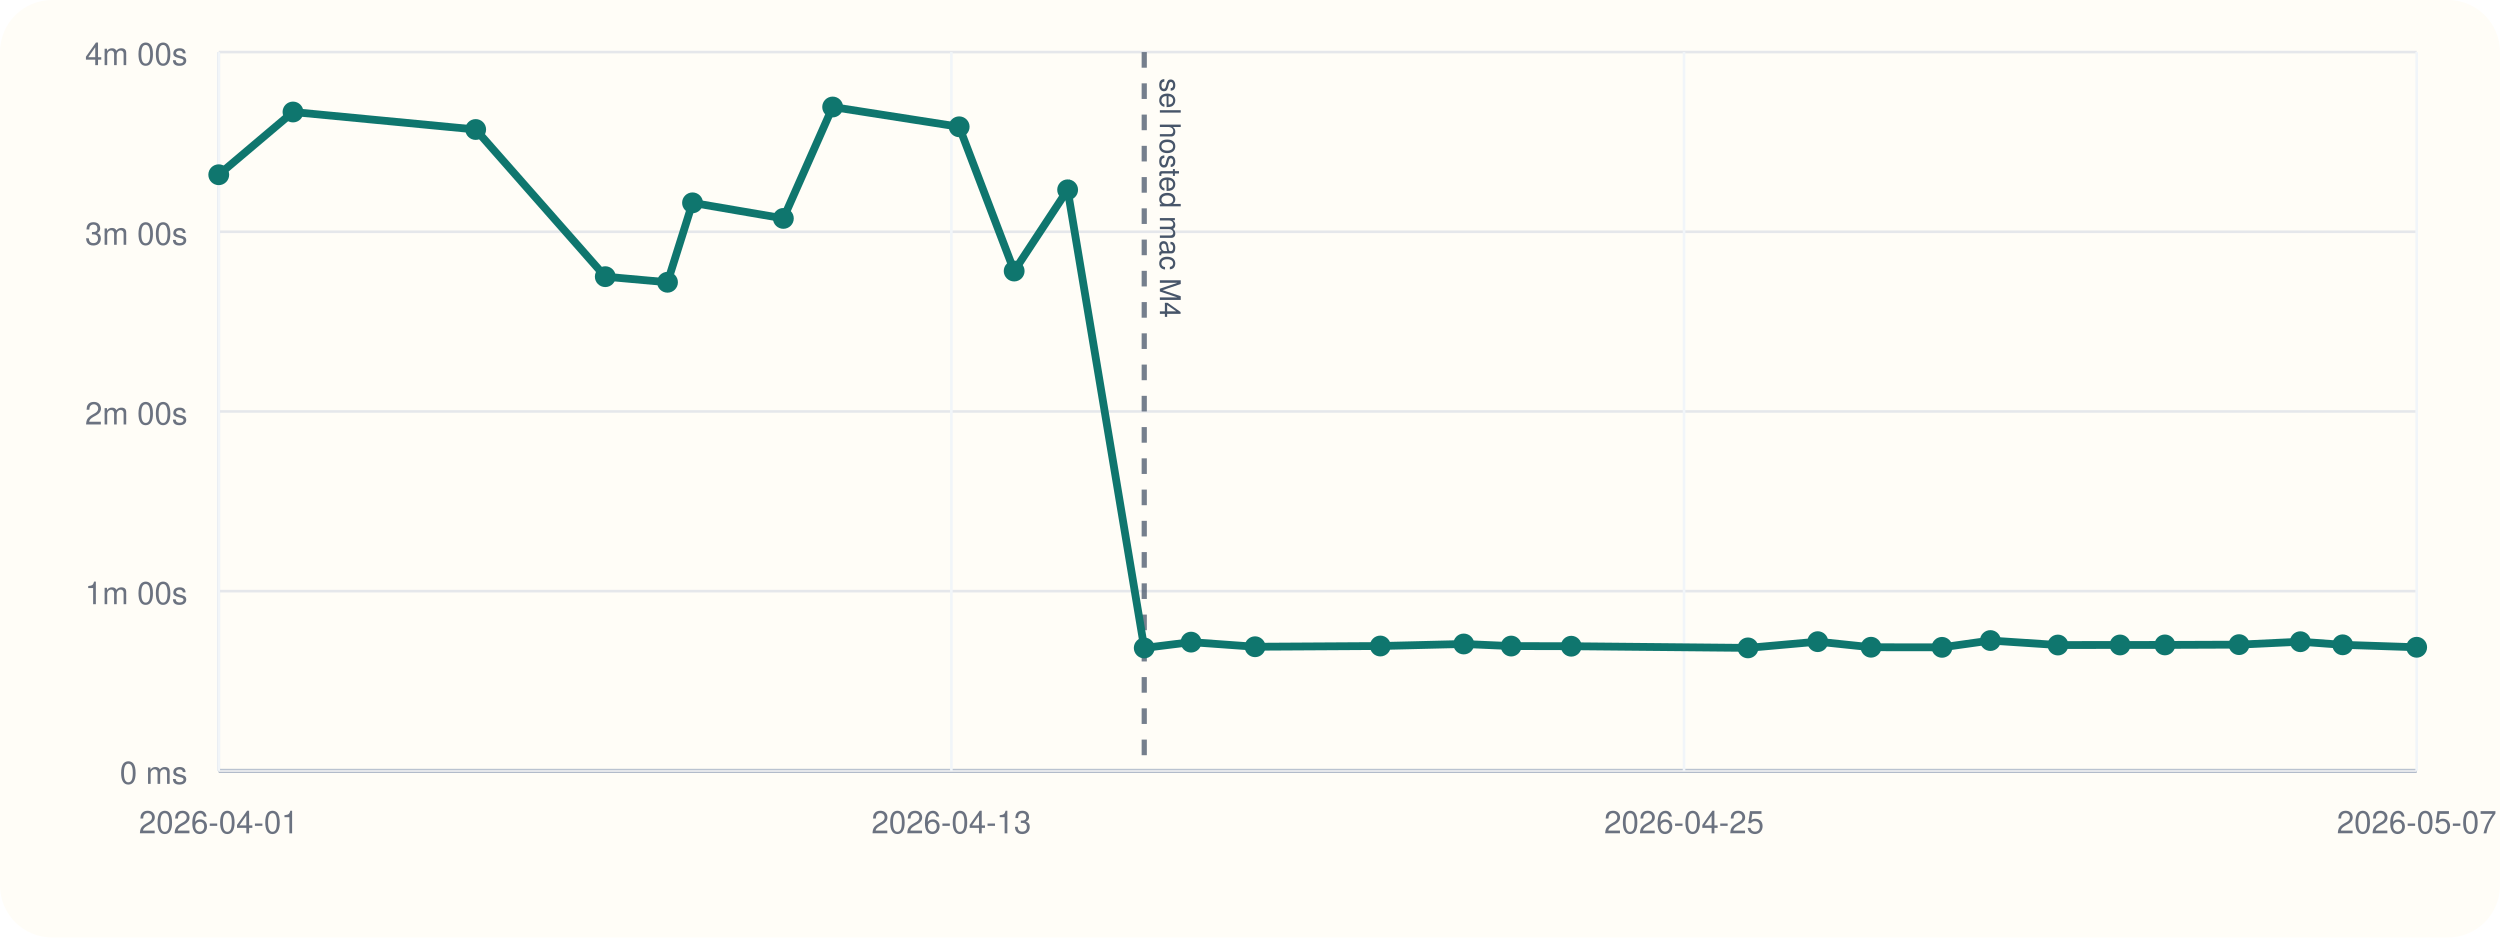
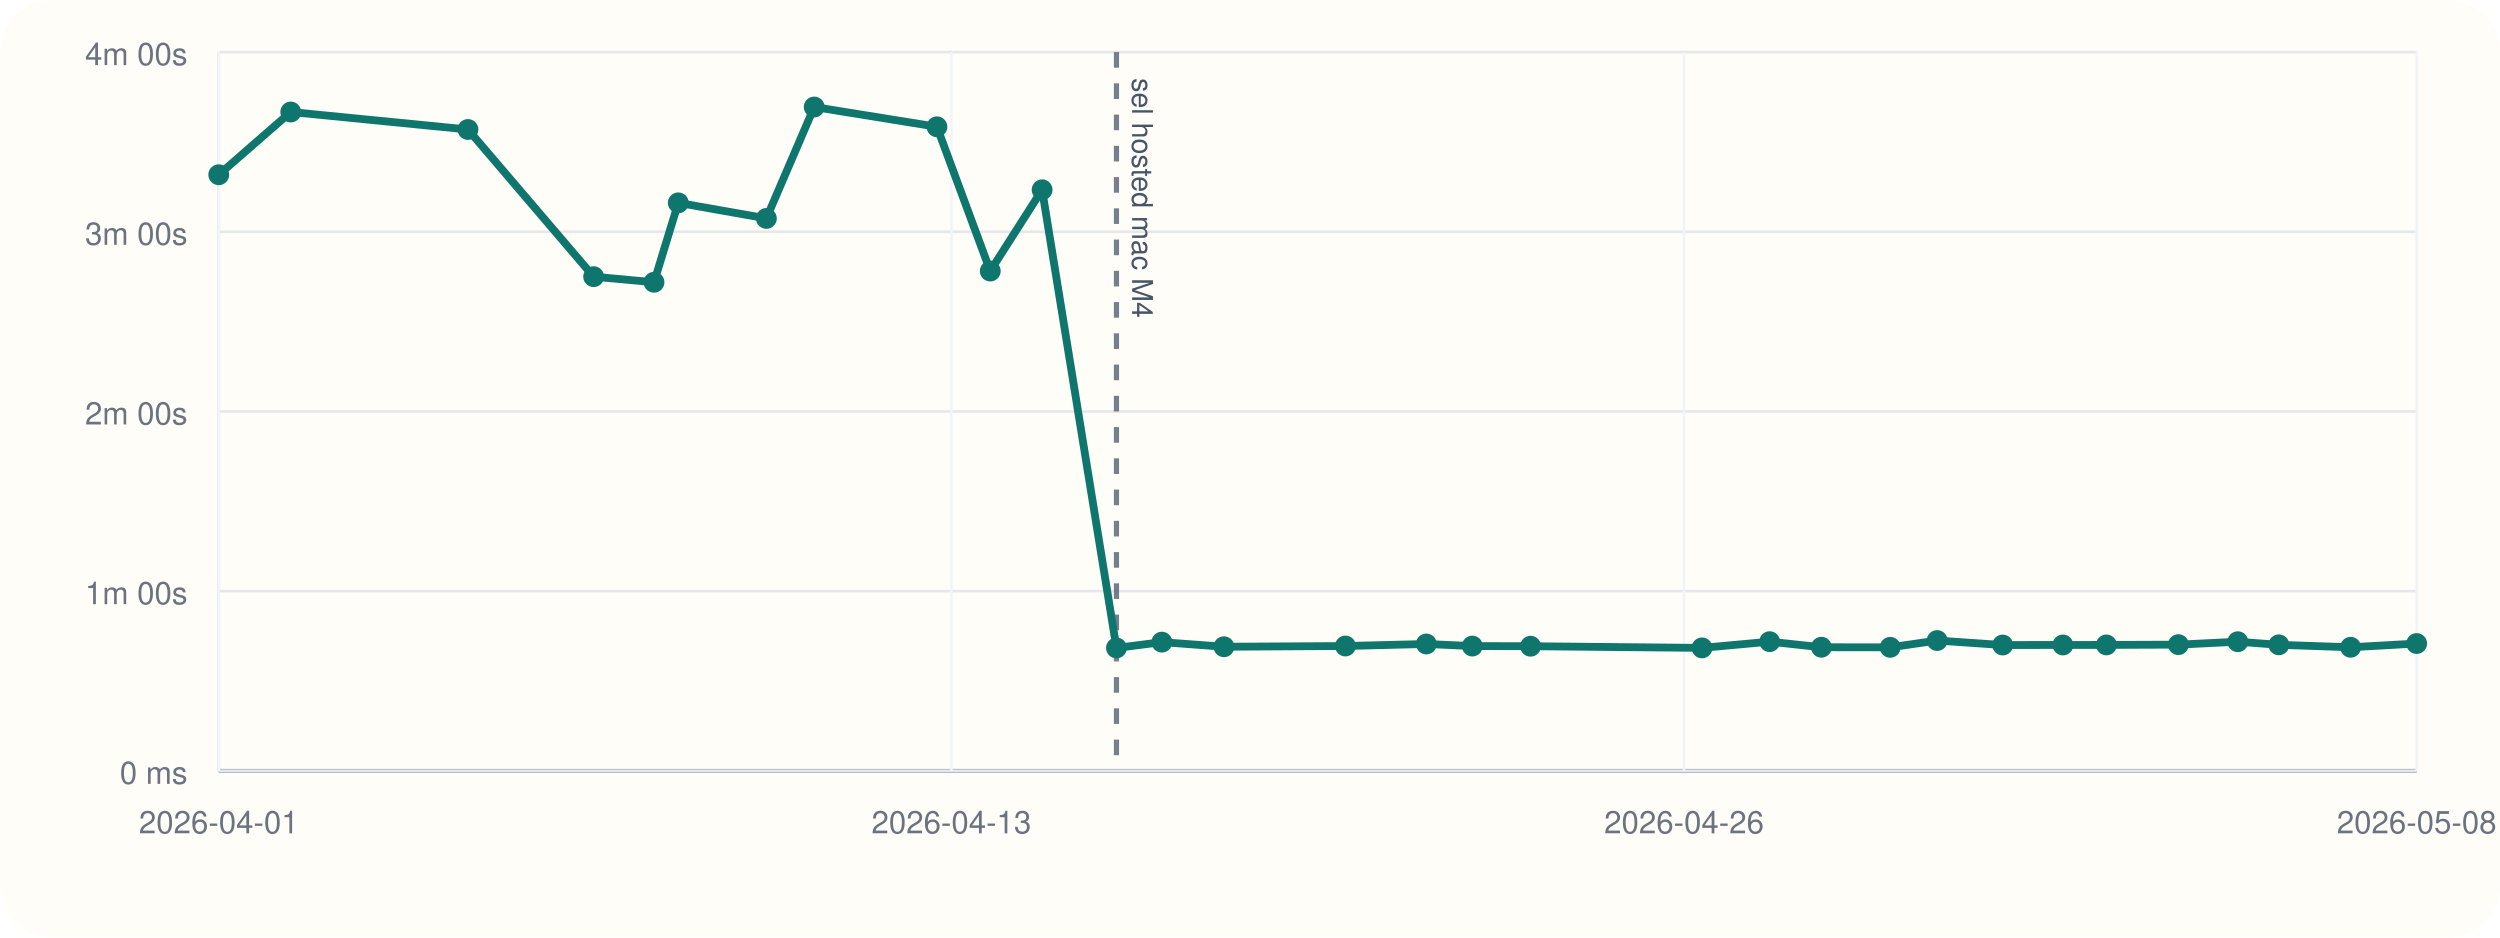
<svg xmlns="http://www.w3.org/2000/svg" viewBox="0 0 960 360">
  <rect width="960" height="360" rx="20" fill="#fffdf7" />
  <line x1="84" y1="296" x2="928" y2="296" stroke="#cbd5e1" stroke-width="1" />
  <line x1="84" y1="20" x2="84" y2="296" stroke="#cbd5e1" stroke-width="1" />
  <line x1="84" y1="296.00" x2="928" y2="296.00" stroke="#94a3b8" stroke-width="1.5" />
  <line x1="84" y1="296.00" x2="928" y2="296.00" stroke="#e5e7eb" stroke-width="1" />
  <text x="72" y="301.00" text-anchor="end" font-size="12" font-family="Helvetica, Arial, sans-serif" fill="#6b7280">0 ms</text>
  <line x1="84" y1="227.00" x2="928" y2="227.00" stroke="#e5e7eb" stroke-width="1" />
  <text x="72" y="232.00" text-anchor="end" font-size="12" font-family="Helvetica, Arial, sans-serif" fill="#6b7280">1m 00s</text>
  <line x1="84" y1="158.00" x2="928" y2="158.00" stroke="#e5e7eb" stroke-width="1" />
  <text x="72" y="163.00" text-anchor="end" font-size="12" font-family="Helvetica, Arial, sans-serif" fill="#6b7280">2m 00s</text>
  <line x1="84" y1="89.00" x2="928" y2="89.00" stroke="#e5e7eb" stroke-width="1" />
  <text x="72" y="94.00" text-anchor="end" font-size="12" font-family="Helvetica, Arial, sans-serif" fill="#6b7280">3m 00s</text>
  <line x1="84" y1="20.00" x2="928" y2="20.00" stroke="#e5e7eb" stroke-width="1" />
  <text x="72" y="25.00" text-anchor="end" font-size="12" font-family="Helvetica, Arial, sans-serif" fill="#6b7280">4m 00s</text>
  <line x1="84.00" y1="20" x2="84.00" y2="296" stroke="#f1f5f9" stroke-width="1" />
  <text x="84.00" y="320" text-anchor="middle" font-size="12" font-family="Helvetica, Arial, sans-serif" fill="#6b7280">2026-04-01</text>
  <line x1="365.33" y1="20" x2="365.33" y2="296" stroke="#f1f5f9" stroke-width="1" />
  <text x="365.33" y="320" text-anchor="middle" font-size="12" font-family="Helvetica, Arial, sans-serif" fill="#6b7280">2026-04-13</text>
  <line x1="646.67" y1="20" x2="646.67" y2="296" stroke="#f1f5f9" stroke-width="1" />
-   <text x="646.67" y="320" text-anchor="middle" font-size="12" font-family="Helvetica, Arial, sans-serif" fill="#6b7280">2026-04-25</text>
+   <text x="646.67" y="320" text-anchor="middle" font-size="12" font-family="Helvetica, Arial, sans-serif" fill="#6b7280">2026-04-26</text>
  <line x1="928.00" y1="20" x2="928.00" y2="296" stroke="#f1f5f9" stroke-width="1" />
-   <text x="928.00" y="320" text-anchor="middle" font-size="12" font-family="Helvetica, Arial, sans-serif" fill="#6b7280">2026-05-07</text>
-   <line x1="439.39" y1="20" x2="439.39" y2="296" stroke="#475569" stroke-width="2" stroke-dasharray="6 6" opacity="0.75" />
-   <text x="445.39" y="30" transform="rotate(90 445.39 30)" font-size="11" font-family="Helvetica, Arial, sans-serif" fill="#475569">sel hosted mac M4</text>
-   <polyline fill="none" stroke="#0f766e" stroke-width="3" points="84.00,67.10 112.51,43.01 182.66,49.73 232.43,106.24 256.32,108.39 265.93,77.89 300.81,83.87 319.74,41.09 368.32,48.69 389.44,104.08 409.97,72.89 439.39,248.81 457.37,246.58 481.95,248.35 530.04,248.07 562.08,247.29 580.29,248.09 603.35,248.15 671.23,248.79 698.01,246.40 718.47,248.54 745.73,248.58 764.31,245.97 790.25,247.69 814.10,247.67 831.32,247.65 859.80,247.54 883.34,246.42 899.59,247.61 928.00,248.55" />
+   <text x="928.00" y="320" text-anchor="middle" font-size="12" font-family="Helvetica, Arial, sans-serif" fill="#6b7280">2026-05-08</text>
+   <line x1="428.72" y1="20" x2="428.72" y2="296" stroke="#475569" stroke-width="2" stroke-dasharray="6 6" opacity="0.75" />
+   <text x="434.72" y="30" transform="rotate(90 434.72 30)" font-size="11" font-family="Helvetica, Arial, sans-serif" fill="#475569">sel hosted mac M4</text>
+   <polyline fill="none" stroke="#0f766e" stroke-width="3" points="84.00,67.10 111.65,43.01 179.69,49.73 227.96,106.24 251.14,108.39 260.46,77.89 294.29,83.87 312.66,41.09 359.78,48.69 380.26,104.08 400.17,72.89 428.72,248.81 446.15,246.58 469.99,248.35 516.64,248.07 547.71,247.29 565.37,248.09 587.74,248.15 653.58,248.79 679.55,246.40 699.41,248.54 725.84,248.58 743.87,245.97 769.03,247.69 792.16,247.67 808.86,247.65 836.49,247.54 859.32,246.42 875.08,247.61 902.64,248.55 928.00,247.12" />
  <circle cx="84.00" cy="67.10" r="4" fill="#0f766e" />
-   <circle cx="112.51" cy="43.01" r="4" fill="#0f766e" />
-   <circle cx="182.66" cy="49.73" r="4" fill="#0f766e" />
-   <circle cx="232.43" cy="106.24" r="4" fill="#0f766e" />
-   <circle cx="256.32" cy="108.39" r="4" fill="#0f766e" />
-   <circle cx="265.93" cy="77.89" r="4" fill="#0f766e" />
-   <circle cx="300.81" cy="83.87" r="4" fill="#0f766e" />
-   <circle cx="319.74" cy="41.09" r="4" fill="#0f766e" />
-   <circle cx="368.32" cy="48.69" r="4" fill="#0f766e" />
-   <circle cx="389.44" cy="104.08" r="4" fill="#0f766e" />
-   <circle cx="409.97" cy="72.89" r="4" fill="#0f766e" />
-   <circle cx="439.39" cy="248.81" r="4" fill="#0f766e" />
-   <circle cx="457.37" cy="246.58" r="4" fill="#0f766e" />
-   <circle cx="481.95" cy="248.35" r="4" fill="#0f766e" />
-   <circle cx="530.04" cy="248.07" r="4" fill="#0f766e" />
-   <circle cx="562.08" cy="247.29" r="4" fill="#0f766e" />
-   <circle cx="580.29" cy="248.09" r="4" fill="#0f766e" />
-   <circle cx="603.35" cy="248.15" r="4" fill="#0f766e" />
-   <circle cx="671.23" cy="248.79" r="4" fill="#0f766e" />
-   <circle cx="698.01" cy="246.40" r="4" fill="#0f766e" />
-   <circle cx="718.47" cy="248.54" r="4" fill="#0f766e" />
-   <circle cx="745.73" cy="248.58" r="4" fill="#0f766e" />
-   <circle cx="764.31" cy="245.97" r="4" fill="#0f766e" />
-   <circle cx="790.25" cy="247.69" r="4" fill="#0f766e" />
-   <circle cx="814.10" cy="247.67" r="4" fill="#0f766e" />
-   <circle cx="831.32" cy="247.65" r="4" fill="#0f766e" />
-   <circle cx="859.80" cy="247.54" r="4" fill="#0f766e" />
-   <circle cx="883.34" cy="246.42" r="4" fill="#0f766e" />
-   <circle cx="899.59" cy="247.61" r="4" fill="#0f766e" />
-   <circle cx="928.00" cy="248.55" r="4" fill="#0f766e" />
+   <circle cx="111.65" cy="43.01" r="4" fill="#0f766e" />
+   <circle cx="179.69" cy="49.73" r="4" fill="#0f766e" />
+   <circle cx="227.96" cy="106.24" r="4" fill="#0f766e" />
+   <circle cx="251.14" cy="108.39" r="4" fill="#0f766e" />
+   <circle cx="260.46" cy="77.89" r="4" fill="#0f766e" />
+   <circle cx="294.29" cy="83.87" r="4" fill="#0f766e" />
+   <circle cx="312.66" cy="41.09" r="4" fill="#0f766e" />
+   <circle cx="359.78" cy="48.69" r="4" fill="#0f766e" />
+   <circle cx="380.26" cy="104.08" r="4" fill="#0f766e" />
+   <circle cx="400.17" cy="72.89" r="4" fill="#0f766e" />
+   <circle cx="428.72" cy="248.81" r="4" fill="#0f766e" />
+   <circle cx="446.15" cy="246.58" r="4" fill="#0f766e" />
+   <circle cx="469.99" cy="248.35" r="4" fill="#0f766e" />
+   <circle cx="516.64" cy="248.07" r="4" fill="#0f766e" />
+   <circle cx="547.71" cy="247.29" r="4" fill="#0f766e" />
+   <circle cx="565.37" cy="248.09" r="4" fill="#0f766e" />
+   <circle cx="587.74" cy="248.15" r="4" fill="#0f766e" />
+   <circle cx="653.58" cy="248.79" r="4" fill="#0f766e" />
+   <circle cx="679.55" cy="246.40" r="4" fill="#0f766e" />
+   <circle cx="699.41" cy="248.54" r="4" fill="#0f766e" />
+   <circle cx="725.84" cy="248.58" r="4" fill="#0f766e" />
+   <circle cx="743.87" cy="245.97" r="4" fill="#0f766e" />
+   <circle cx="769.03" cy="247.69" r="4" fill="#0f766e" />
+   <circle cx="792.16" cy="247.67" r="4" fill="#0f766e" />
+   <circle cx="808.86" cy="247.65" r="4" fill="#0f766e" />
+   <circle cx="836.49" cy="247.54" r="4" fill="#0f766e" />
+   <circle cx="859.32" cy="246.42" r="4" fill="#0f766e" />
+   <circle cx="875.08" cy="247.61" r="4" fill="#0f766e" />
+   <circle cx="902.64" cy="248.55" r="4" fill="#0f766e" />
+   <circle cx="928.00" cy="247.12" r="4" fill="#0f766e" />
</svg>
